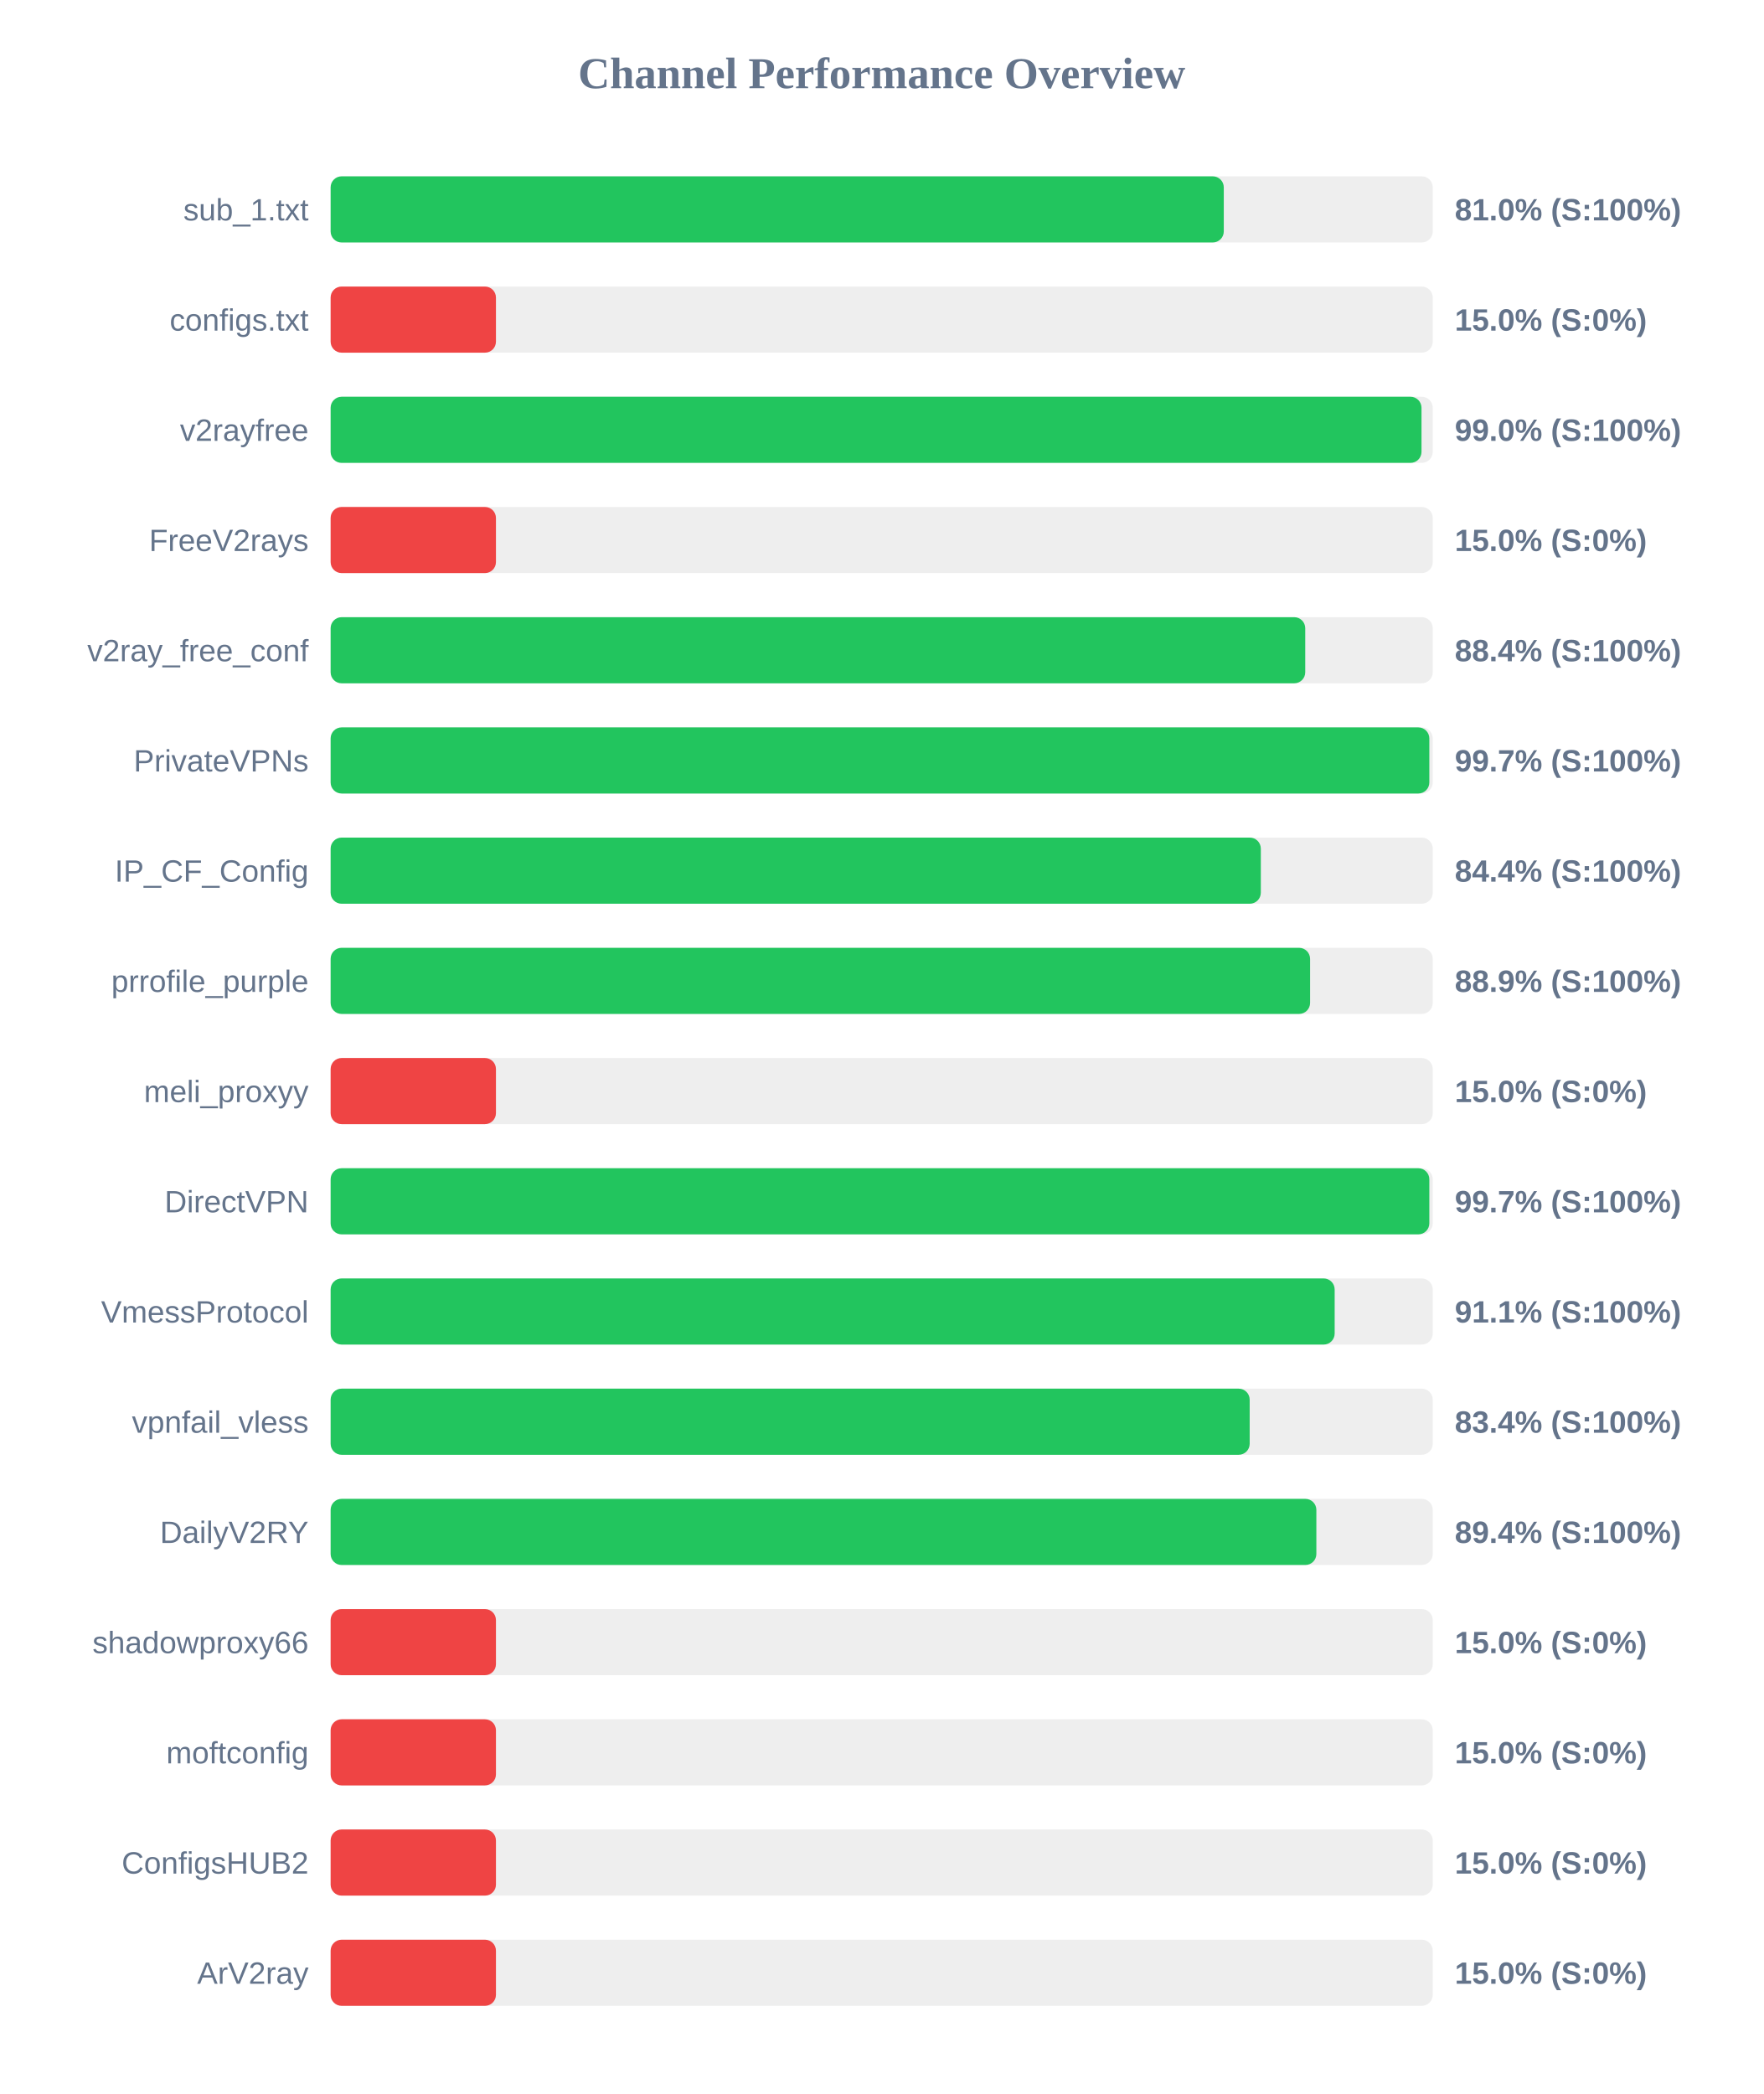
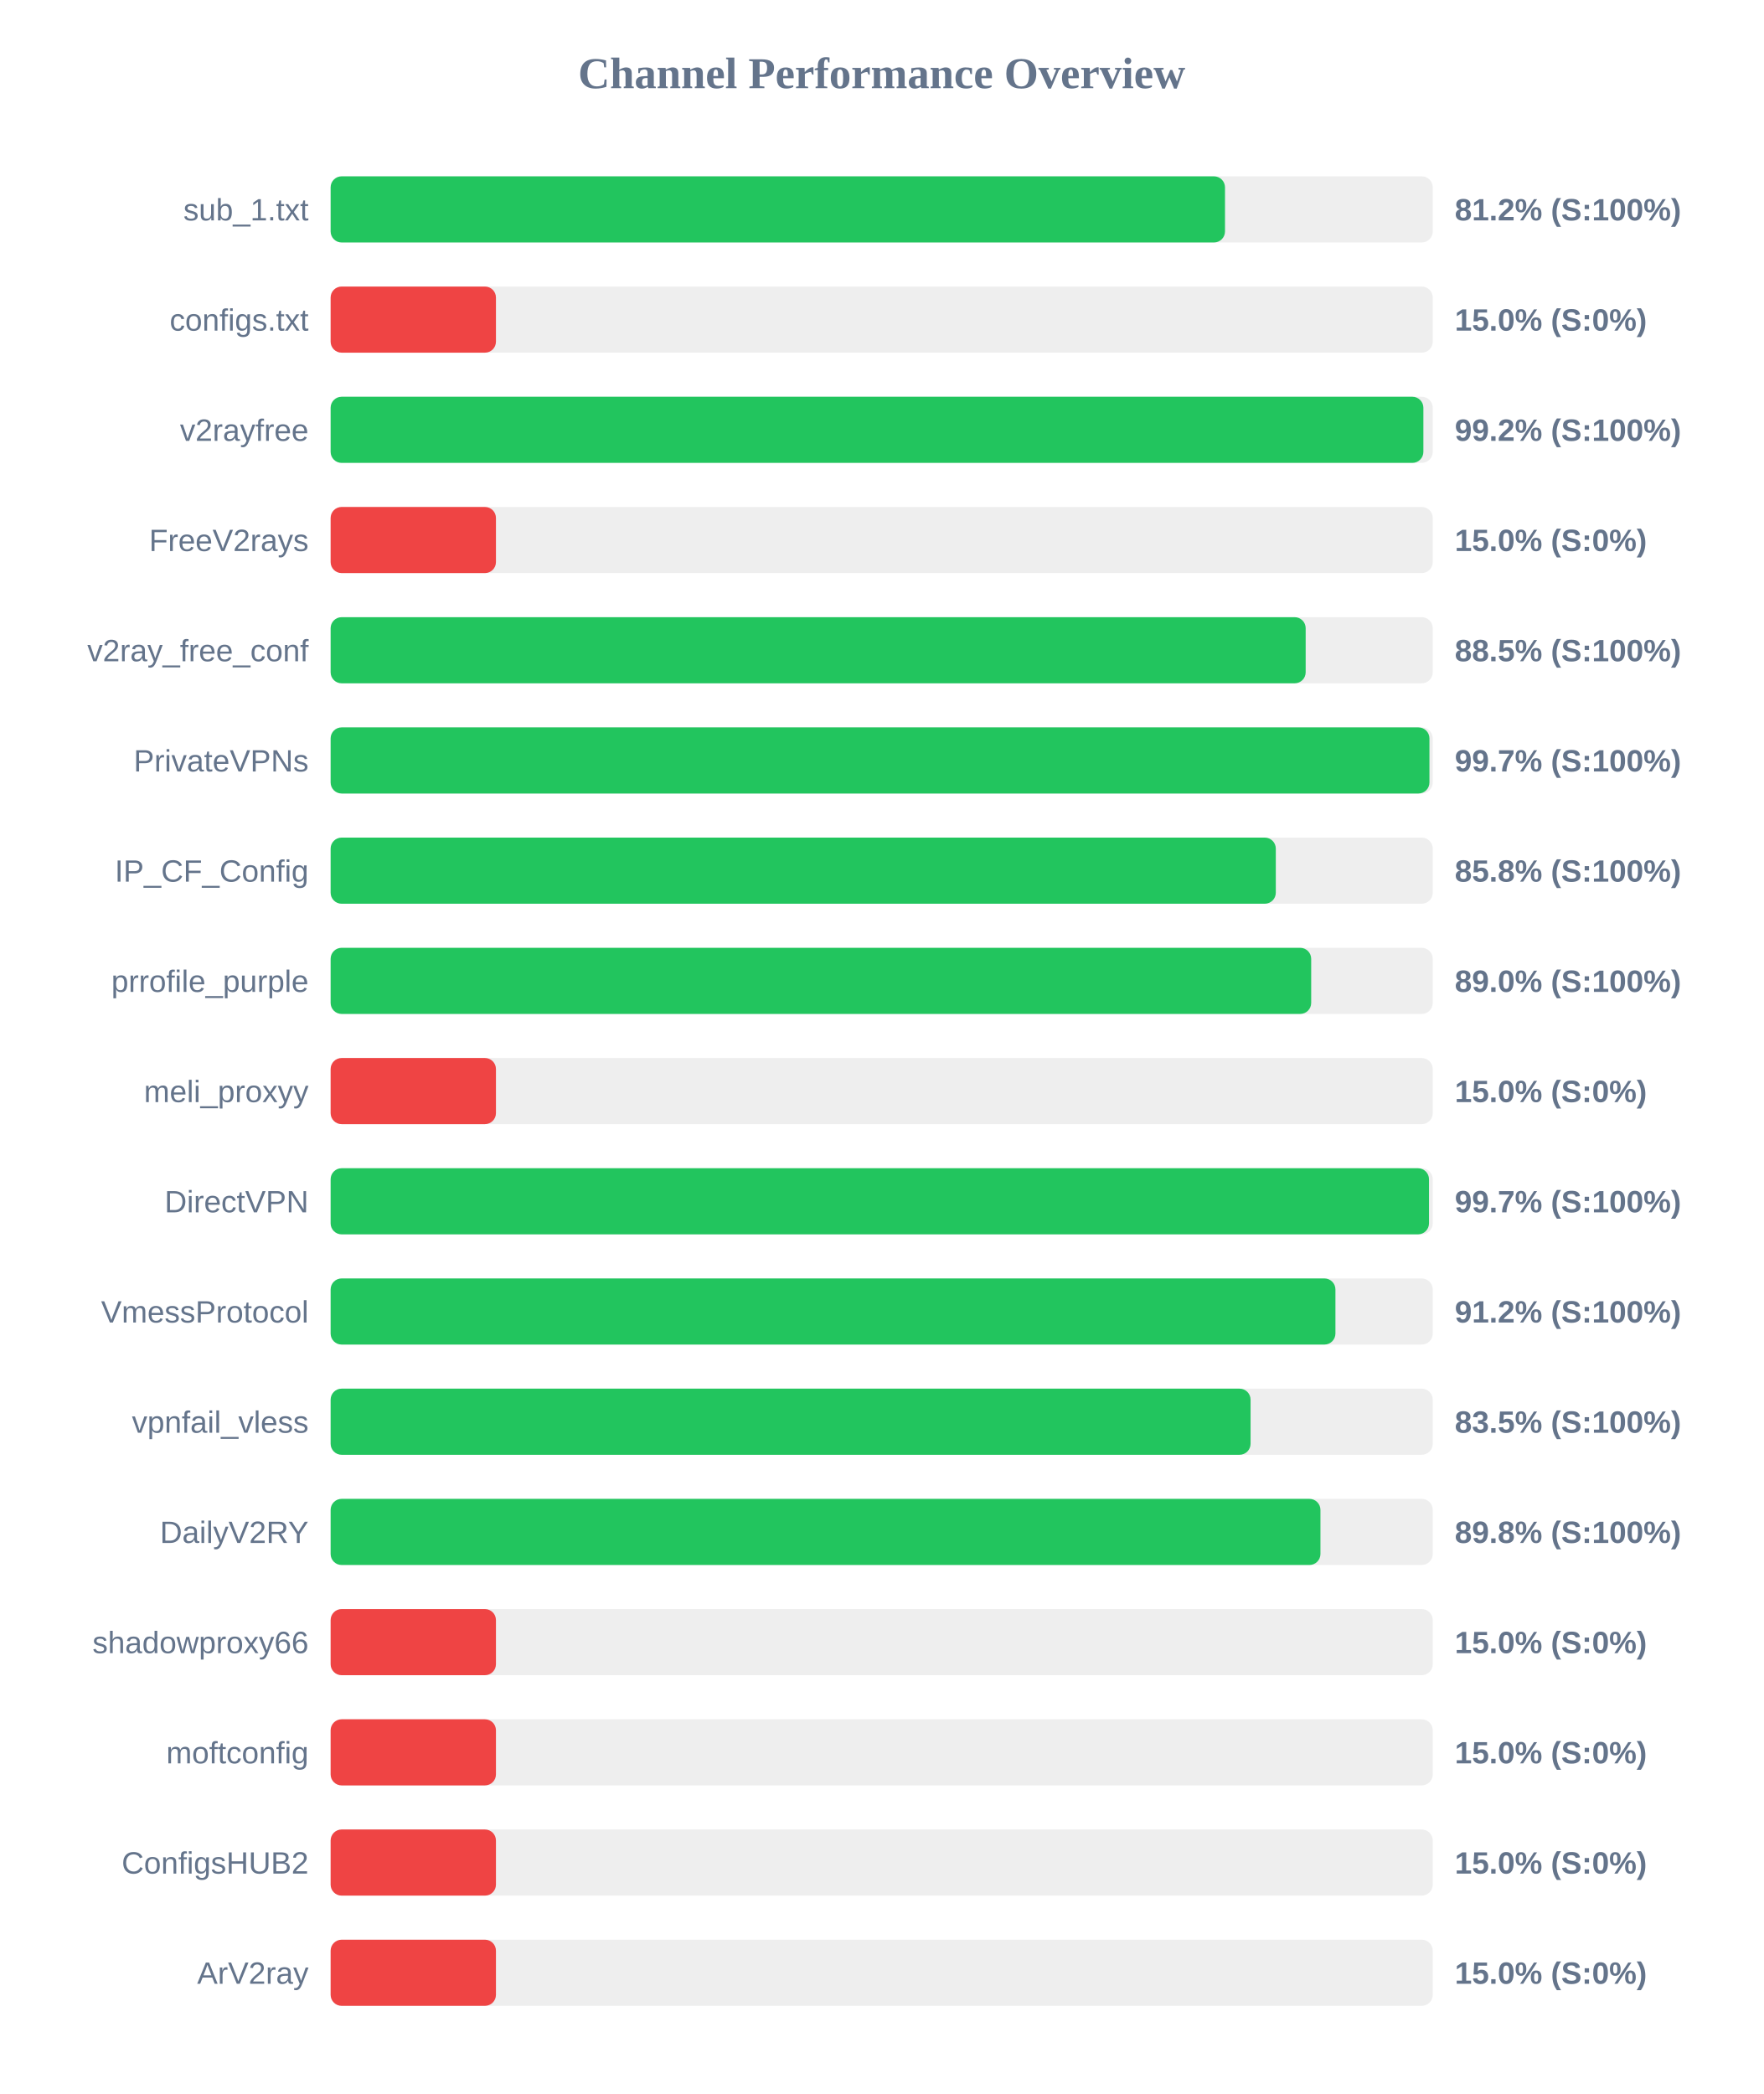
<svg xmlns="http://www.w3.org/2000/svg" width="800" height="950" version="1.1">
  <style>
        .row { font: 14px Arial; fill: #64748b; }
        .score { font: bold 14px Arial; fill: #64748b; }
    </style>
  <text x="400" y="40" text-anchor="middle" font-size="20px" font-weight="bold" fill="#64748b">Channel Performance Overview</text>
  <rect x="150" y="80" width="500" height="30" fill="#eee" rx="5" />
-   <rect x="150" y="80" width="405.2" height="30" fill="#22c55e" rx="5" />
+   <rect x="150" y="80" width="405.75" height="30" fill="#22c55e" rx="5" />
  <text x="140" y="100" text-anchor="end" class="row">sub_1.txt</text>
-   <text x="660" y="100" text-anchor="start" class="score">81.0% (S:100%)</text>
+   <text x="660" y="100" text-anchor="start" class="score">81.2% (S:100%)</text>
  <rect x="150" y="130" width="500" height="30" fill="#eee" rx="5" />
  <rect x="150" y="130" width="75.0" height="30" fill="#ef4444" rx="5" />
  <text x="140" y="150" text-anchor="end" class="row">configs.txt</text>
  <text x="660" y="150" text-anchor="start" class="score">15.0% (S:0%)</text>
  <rect x="150" y="180" width="500" height="30" fill="#eee" rx="5" />
-   <rect x="150" y="180" width="494.9" height="30" fill="#22c55e" rx="5" />
+   <rect x="150" y="180" width="495.75" height="30" fill="#22c55e" rx="5" />
  <text x="140" y="200" text-anchor="end" class="row">v2rayfree</text>
-   <text x="660" y="200" text-anchor="start" class="score">99.0% (S:100%)</text>
+   <text x="660" y="200" text-anchor="start" class="score">99.2% (S:100%)</text>
  <rect x="150" y="230" width="500" height="30" fill="#eee" rx="5" />
  <rect x="150" y="230" width="75.0" height="30" fill="#ef4444" rx="5" />
  <text x="140" y="250" text-anchor="end" class="row">FreeV2rays</text>
  <text x="660" y="250" text-anchor="start" class="score">15.0% (S:0%)</text>
  <rect x="150" y="280" width="500" height="30" fill="#eee" rx="5" />
-   <rect x="150" y="280" width="442.15" height="30" fill="#22c55e" rx="5" />
+   <rect x="150" y="280" width="442.35" height="30" fill="#22c55e" rx="5" />
  <text x="140" y="300" text-anchor="end" class="row">v2ray_free_conf</text>
-   <text x="660" y="300" text-anchor="start" class="score">88.4% (S:100%)</text>
+   <text x="660" y="300" text-anchor="start" class="score">88.5% (S:100%)</text>
  <rect x="150" y="330" width="500" height="30" fill="#eee" rx="5" />
-   <rect x="150" y="330" width="498.45" height="30" fill="#22c55e" rx="5" />
+   <rect x="150" y="330" width="498.5" height="30" fill="#22c55e" rx="5" />
  <text x="140" y="350" text-anchor="end" class="row">PrivateVPNs</text>
  <text x="660" y="350" text-anchor="start" class="score">99.7% (S:100%)</text>
  <rect x="150" y="380" width="500" height="30" fill="#eee" rx="5" />
-   <rect x="150" y="380" width="422.0" height="30" fill="#22c55e" rx="5" />
+   <rect x="150" y="380" width="428.8" height="30" fill="#22c55e" rx="5" />
  <text x="140" y="400" text-anchor="end" class="row">IP_CF_Config</text>
-   <text x="660" y="400" text-anchor="start" class="score">84.4% (S:100%)</text>
+   <text x="660" y="400" text-anchor="start" class="score">85.8% (S:100%)</text>
  <rect x="150" y="430" width="500" height="30" fill="#eee" rx="5" />
-   <rect x="150" y="430" width="444.35" height="30" fill="#22c55e" rx="5" />
+   <rect x="150" y="430" width="444.85" height="30" fill="#22c55e" rx="5" />
  <text x="140" y="450" text-anchor="end" class="row">prrofile_purple</text>
-   <text x="660" y="450" text-anchor="start" class="score">88.9% (S:100%)</text>
+   <text x="660" y="450" text-anchor="start" class="score">89.0% (S:100%)</text>
  <rect x="150" y="480" width="500" height="30" fill="#eee" rx="5" />
  <rect x="150" y="480" width="75.0" height="30" fill="#ef4444" rx="5" />
  <text x="140" y="500" text-anchor="end" class="row">meli_proxyy</text>
  <text x="660" y="500" text-anchor="start" class="score">15.0% (S:0%)</text>
  <rect x="150" y="530" width="500" height="30" fill="#eee" rx="5" />
-   <rect x="150" y="530" width="498.45" height="30" fill="#22c55e" rx="5" />
+   <rect x="150" y="530" width="498.3" height="30" fill="#22c55e" rx="5" />
  <text x="140" y="550" text-anchor="end" class="row">DirectVPN</text>
  <text x="660" y="550" text-anchor="start" class="score">99.7% (S:100%)</text>
  <rect x="150" y="580" width="500" height="30" fill="#eee" rx="5" />
-   <rect x="150" y="580" width="455.5" height="30" fill="#22c55e" rx="5" />
+   <rect x="150" y="580" width="455.85" height="30" fill="#22c55e" rx="5" />
  <text x="140" y="600" text-anchor="end" class="row">VmessProtocol</text>
-   <text x="660" y="600" text-anchor="start" class="score">91.1% (S:100%)</text>
+   <text x="660" y="600" text-anchor="start" class="score">91.2% (S:100%)</text>
  <rect x="150" y="630" width="500" height="30" fill="#eee" rx="5" />
-   <rect x="150" y="630" width="416.95" height="30" fill="#22c55e" rx="5" />
+   <rect x="150" y="630" width="417.35" height="30" fill="#22c55e" rx="5" />
  <text x="140" y="650" text-anchor="end" class="row">vpnfail_vless</text>
-   <text x="660" y="650" text-anchor="start" class="score">83.4% (S:100%)</text>
+   <text x="660" y="650" text-anchor="start" class="score">83.5% (S:100%)</text>
  <rect x="150" y="680" width="500" height="30" fill="#eee" rx="5" />
-   <rect x="150" y="680" width="447.2" height="30" fill="#22c55e" rx="5" />
+   <rect x="150" y="680" width="449.05" height="30" fill="#22c55e" rx="5" />
  <text x="140" y="700" text-anchor="end" class="row">DailyV2RY</text>
-   <text x="660" y="700" text-anchor="start" class="score">89.4% (S:100%)</text>
+   <text x="660" y="700" text-anchor="start" class="score">89.8% (S:100%)</text>
  <rect x="150" y="730" width="500" height="30" fill="#eee" rx="5" />
  <rect x="150" y="730" width="75.0" height="30" fill="#ef4444" rx="5" />
  <text x="140" y="750" text-anchor="end" class="row">shadowproxy66</text>
  <text x="660" y="750" text-anchor="start" class="score">15.0% (S:0%)</text>
  <rect x="150" y="780" width="500" height="30" fill="#eee" rx="5" />
  <rect x="150" y="780" width="75.0" height="30" fill="#ef4444" rx="5" />
  <text x="140" y="800" text-anchor="end" class="row">moftconfig</text>
  <text x="660" y="800" text-anchor="start" class="score">15.0% (S:0%)</text>
  <rect x="150" y="830" width="500" height="30" fill="#eee" rx="5" />
  <rect x="150" y="830" width="75.0" height="30" fill="#ef4444" rx="5" />
  <text x="140" y="850" text-anchor="end" class="row">ConfigsHUB2</text>
  <text x="660" y="850" text-anchor="start" class="score">15.0% (S:0%)</text>
  <rect x="150" y="880" width="500" height="30" fill="#eee" rx="5" />
  <rect x="150" y="880" width="75.0" height="30" fill="#ef4444" rx="5" />
  <text x="140" y="900" text-anchor="end" class="row">ArV2ray</text>
  <text x="660" y="900" text-anchor="start" class="score">15.0% (S:0%)</text>
</svg>
